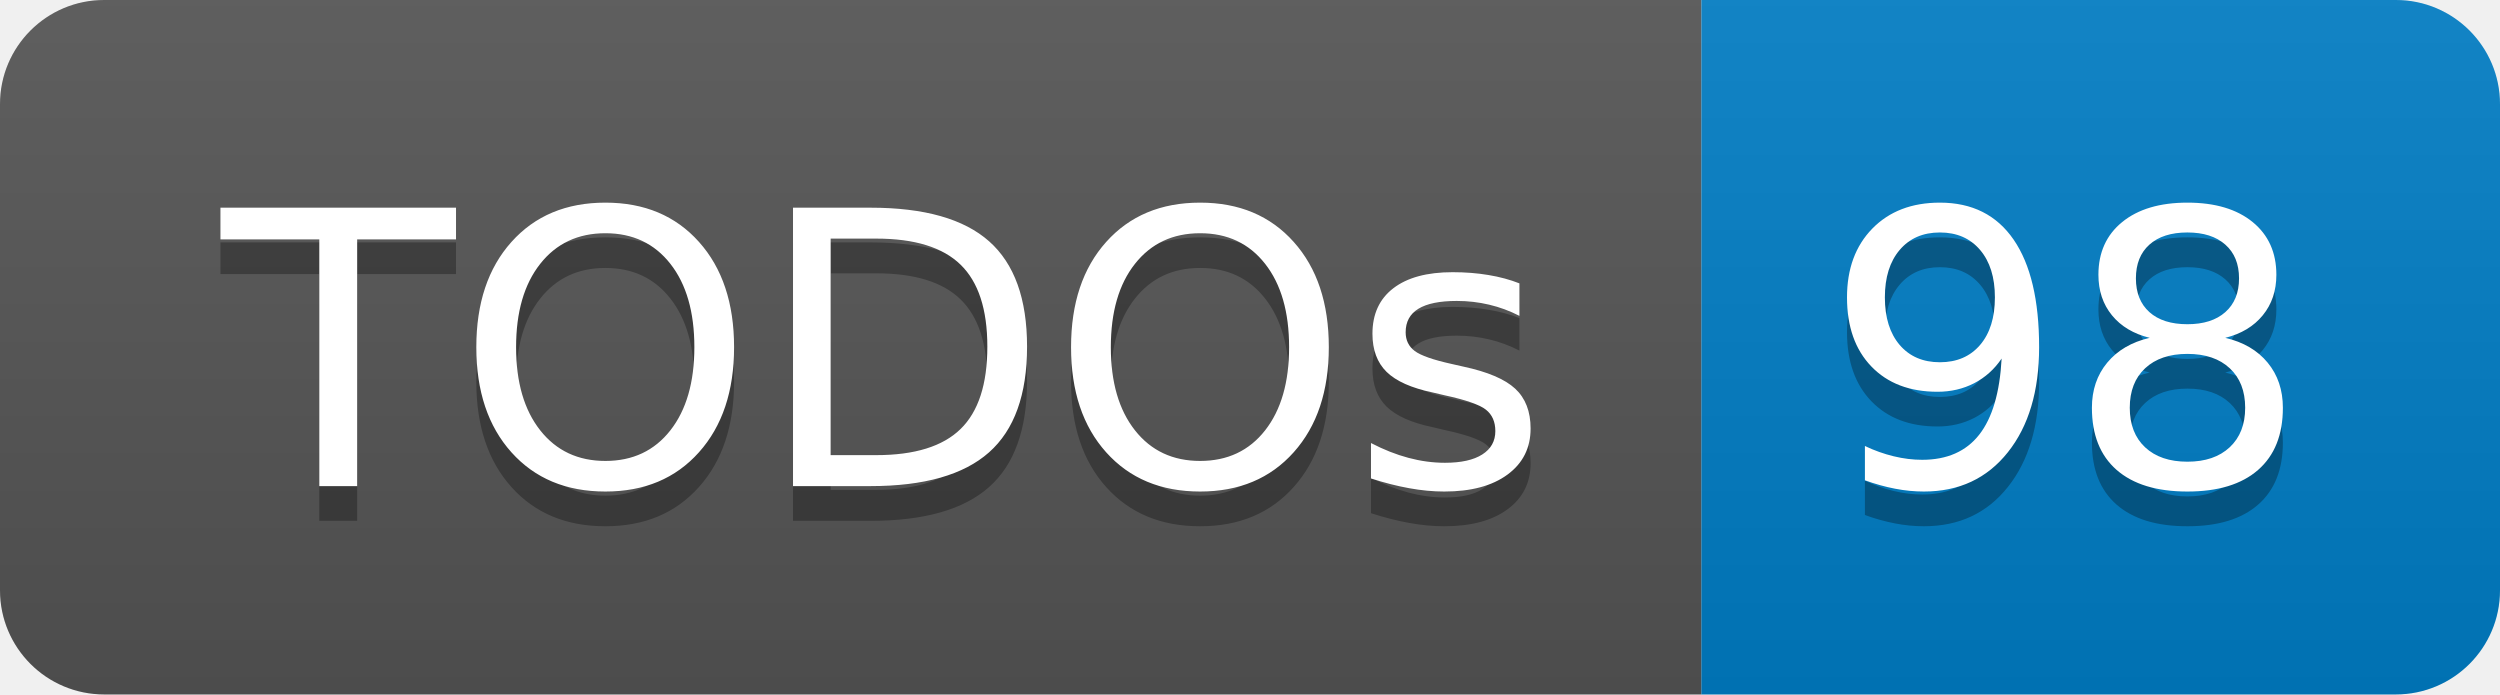
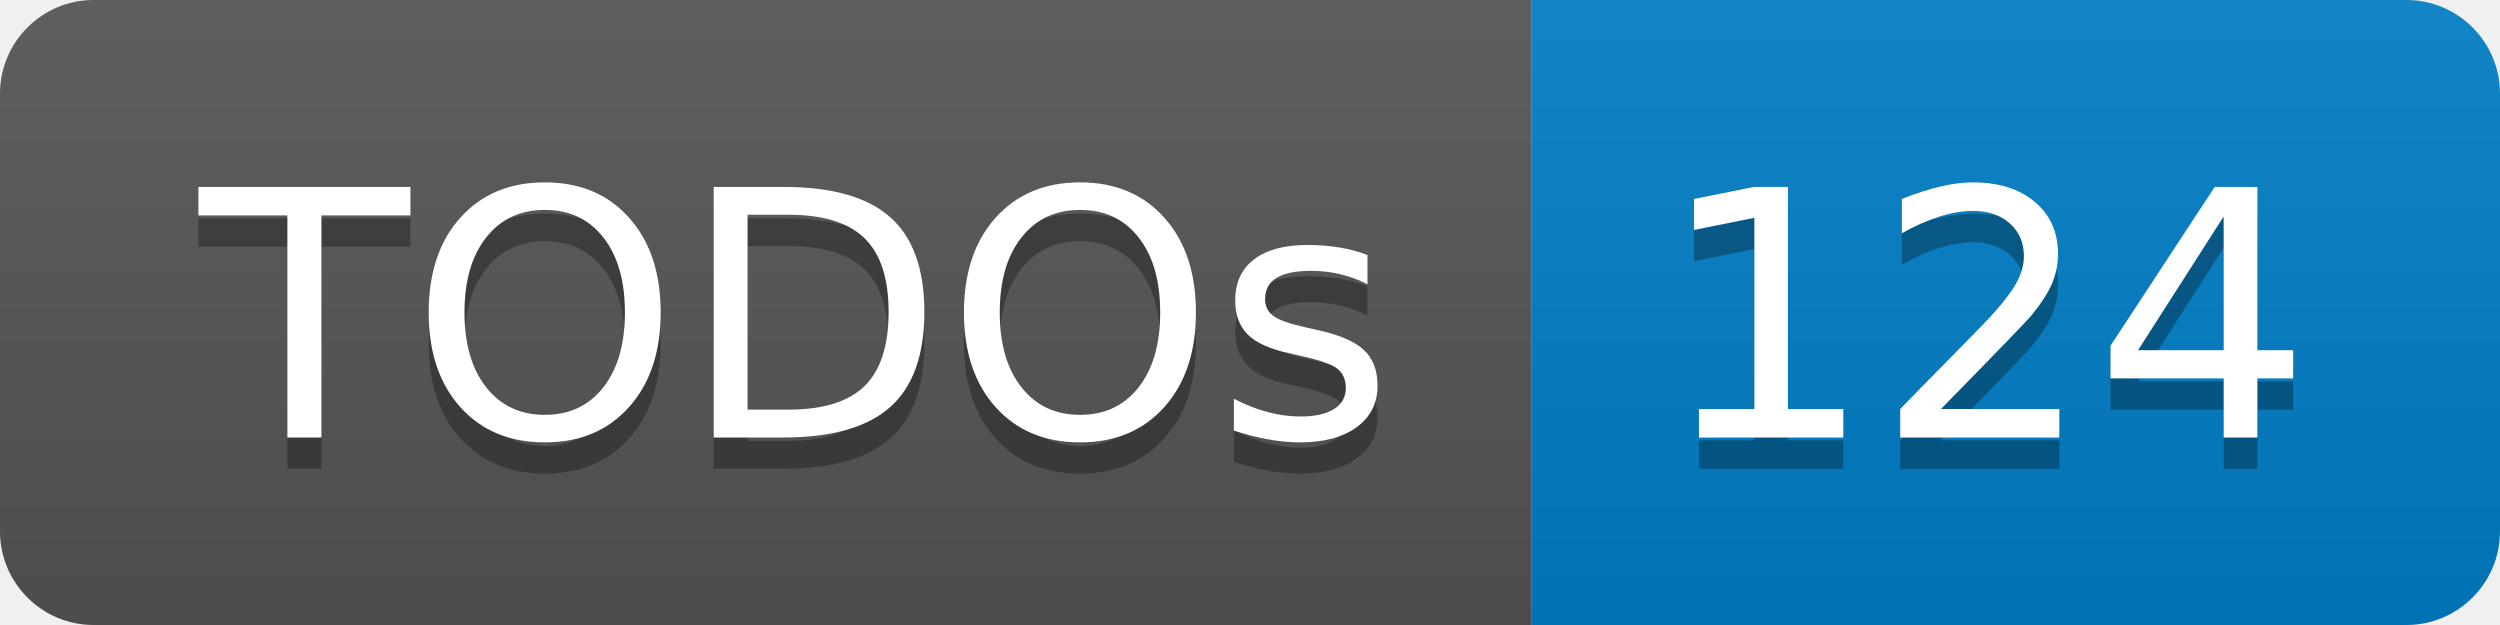
- <svg xmlns="http://www.w3.org/2000/svg" width="72" height="20" role="img" aria-label="TODOs: 98">
+ <svg xmlns="http://www.w3.org/2000/svg" width="80" height="20" role="img" aria-label="TODOs: 124">
  <linearGradient id="s" x2="0" y2="100%">
    <stop offset="0" stop-color="#bbb" stop-opacity=".1" />
    <stop offset="1" stop-opacity=".1" />
  </linearGradient>
  <clipPath id="r">
-     <rect width="72" height="20" rx="3" fill="#fff" />
+     <rect width="80" height="20" rx="3" fill="#fff" />
  </clipPath>
  <g clip-path="url(#r)">
    <rect width="49" height="20" fill="#555" />
-     <rect x="49" width="23" height="20" fill="#007ec6" />
-     <rect width="72" height="20" fill="url(#s)" />
+     <rect x="49" width="31" height="20" fill="#007ec6" />
+     <rect width="80" height="20" fill="url(#s)" />
  </g>
  <g fill="#fff" text-anchor="middle" font-family="Verdana,Geneva,DejaVu Sans,sans-serif" text-rendering="geometricPrecision" font-size="110">
    <text aria-hidden="true" x="255" y="150" fill="#010101" fill-opacity=".3" transform="scale(.1)" textLength="390">TODOs</text>
    <text x="255" y="140" transform="scale(.1)" fill="#fff" textLength="390">TODOs</text>
-     <text aria-hidden="true" x="595" y="150" fill="#010101" fill-opacity=".3" transform="scale(.1)" textLength="130">98</text>
-     <text x="595" y="140" transform="scale(.1)" fill="#fff" textLength="130">98</text>
+     <text aria-hidden="true" x="635" y="150" fill="#010101" fill-opacity=".3" transform="scale(.1)" textLength="210">124</text>
+     <text x="635" y="140" transform="scale(.1)" fill="#fff" textLength="210">124</text>
  </g>
</svg>
